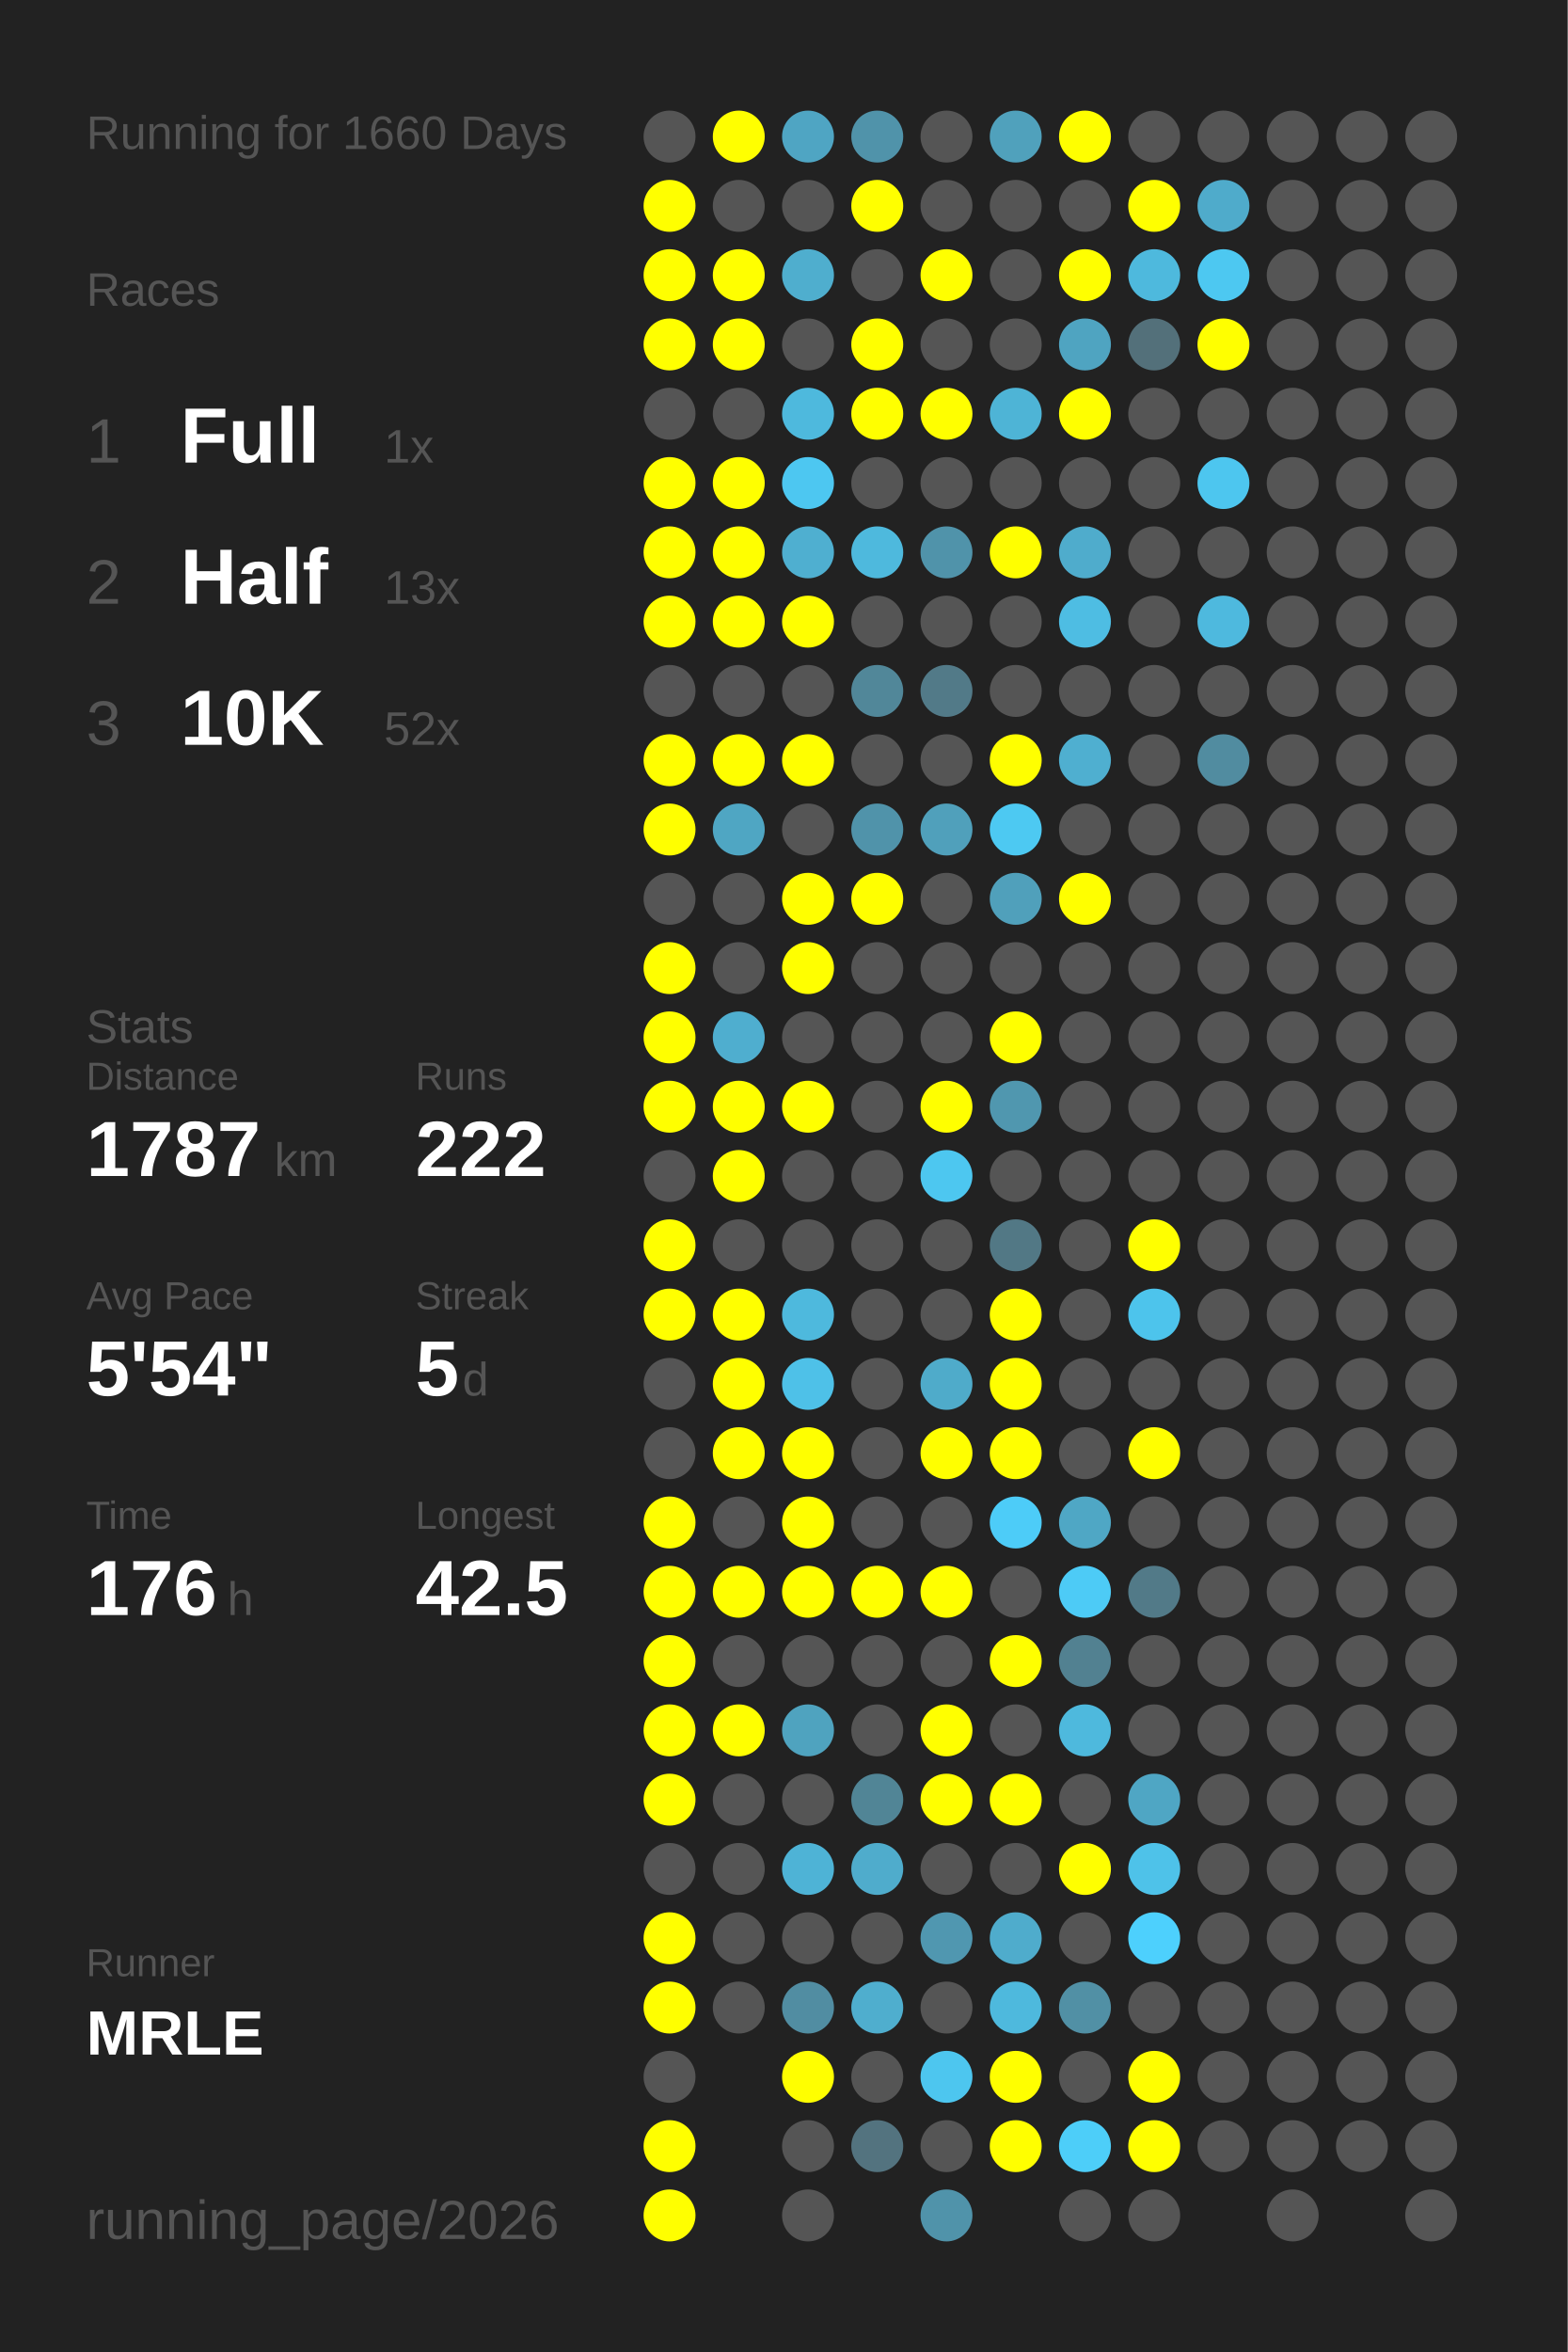
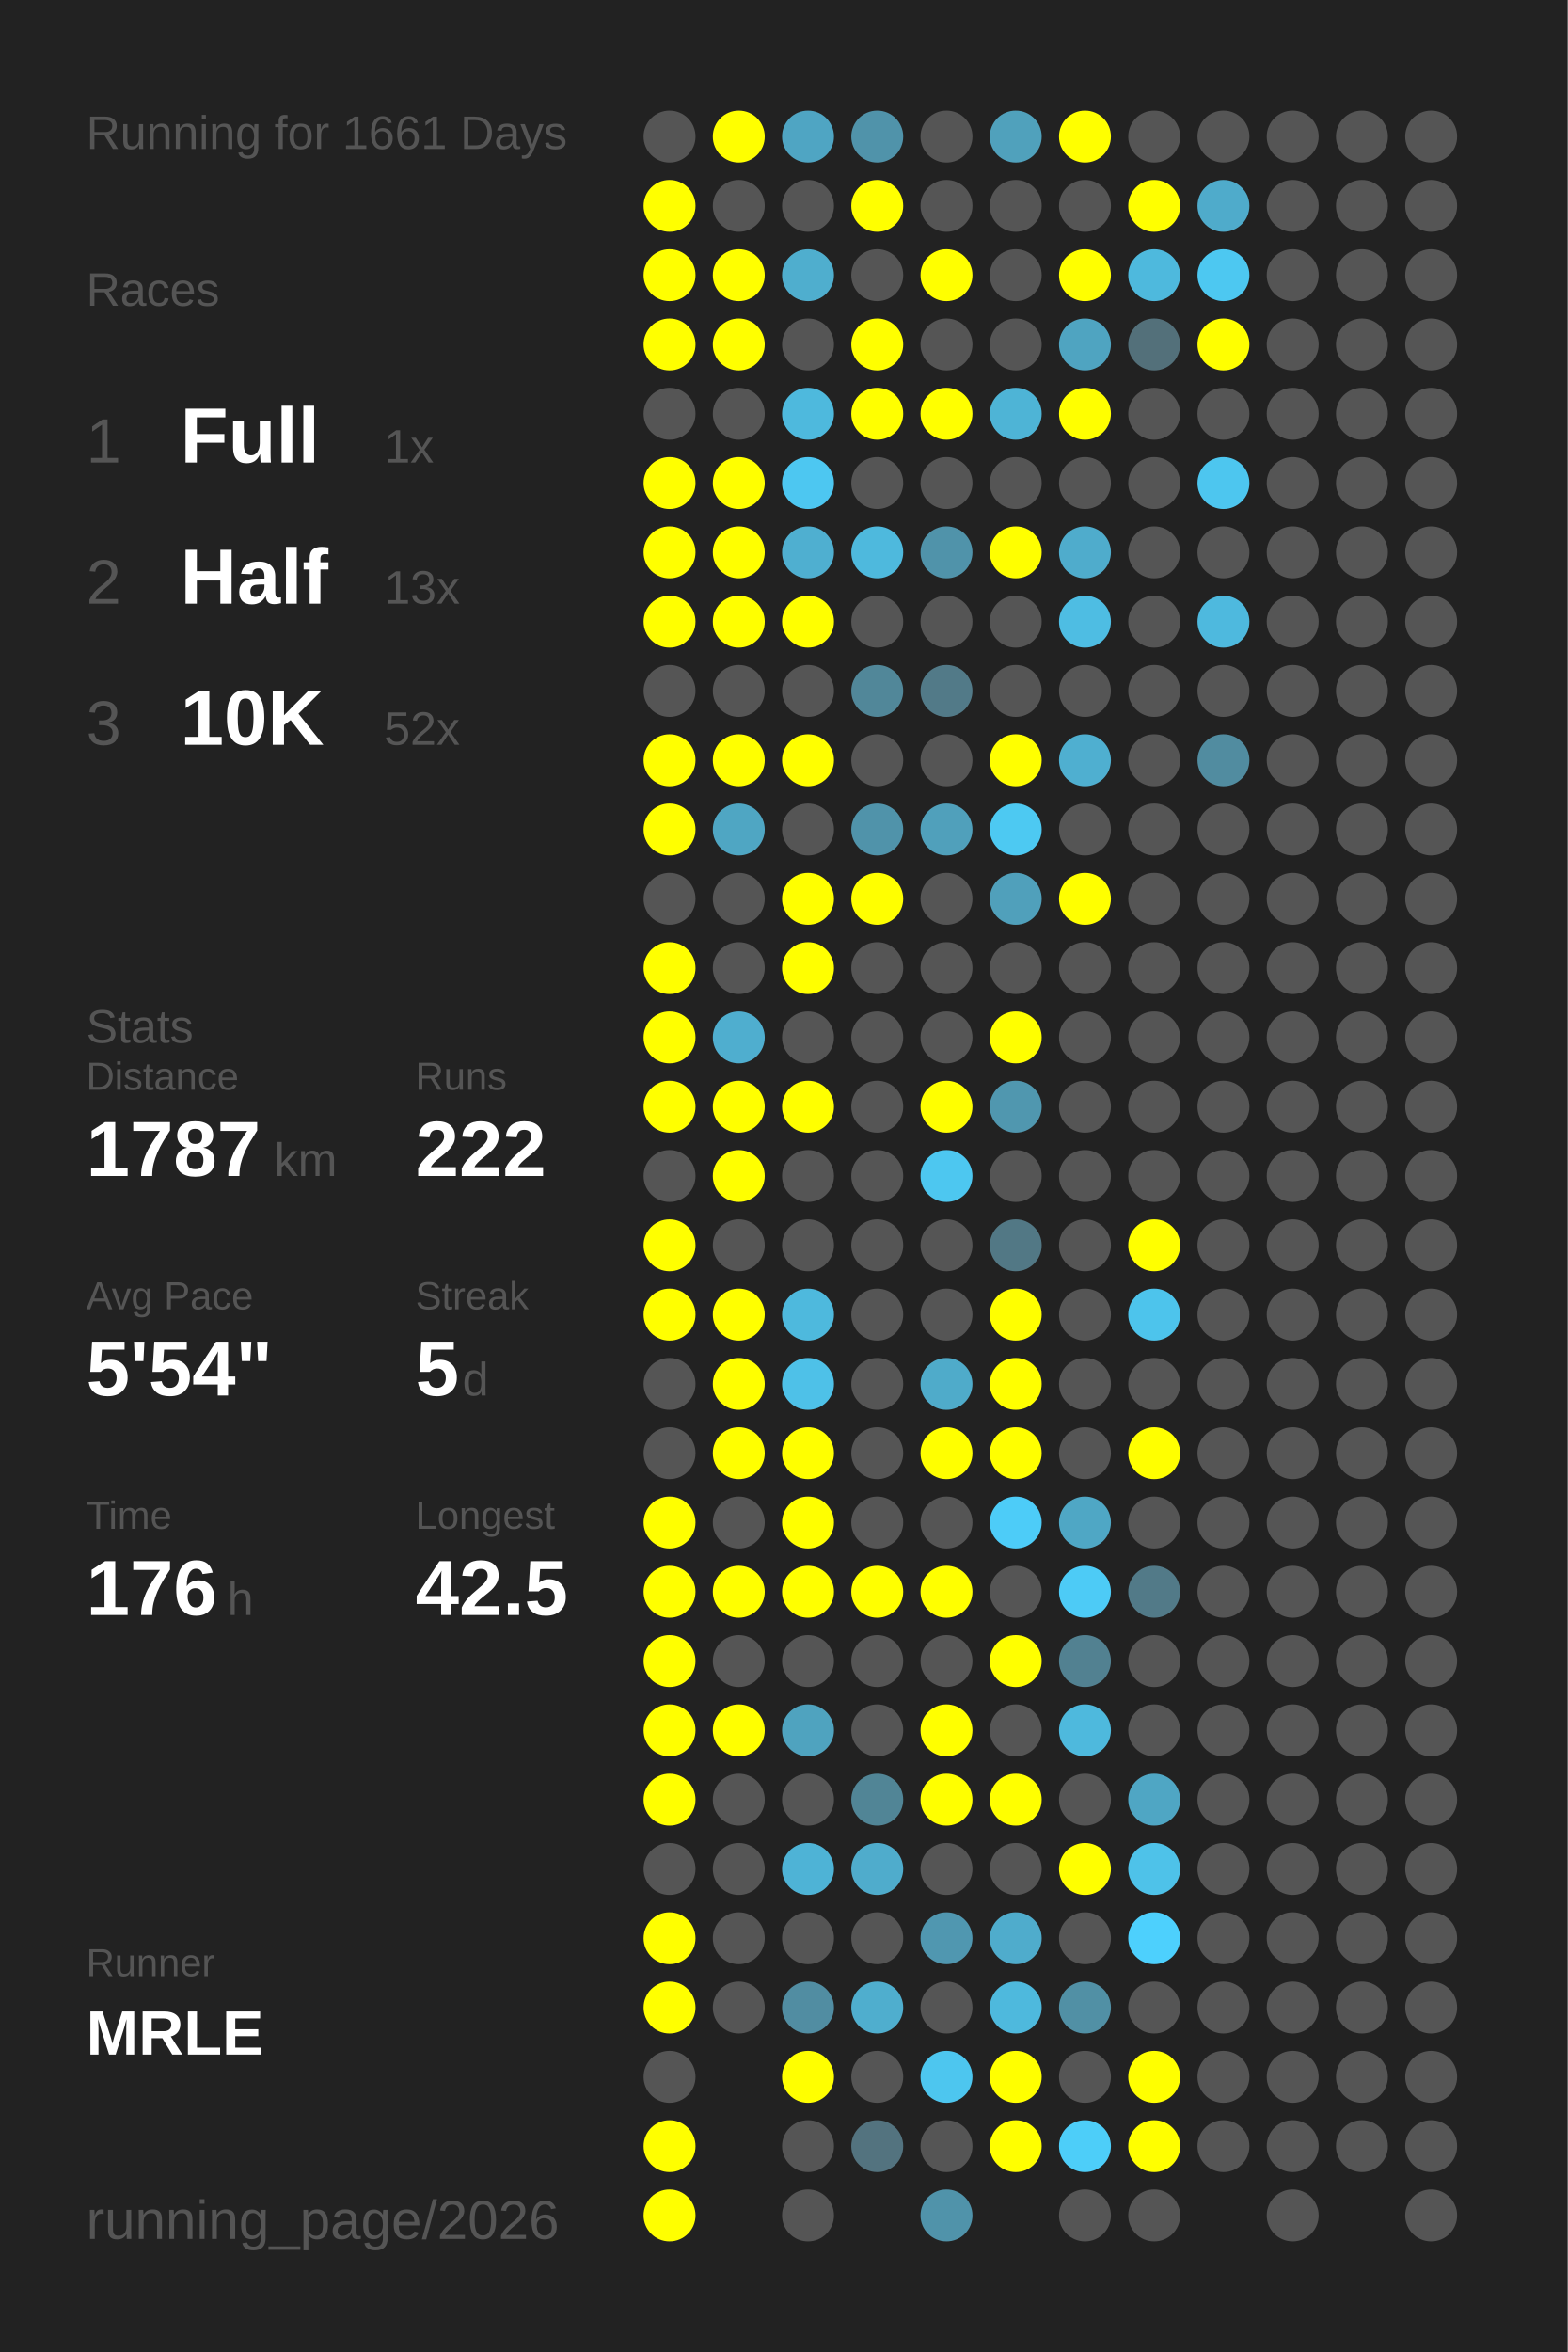
<svg xmlns="http://www.w3.org/2000/svg" baseProfile="full" height="300mm" version="1.1" viewBox="0,0,200,300" width="200mm">
  <defs />
  <rect fill="#222222" height="300" width="200" x="0" y="0" />
-   <text fill="#555555" style="font-size:6px; font-family:Arial;" x="11" y="19">Running for 1660 Days</text>
+   <text fill="#555555" style="font-size:6px; font-family:Arial;" x="11" y="19">Running for 1661 Days</text>
  <text fill="#555555" style="font-size:6px; font-family:Arial;" x="11" y="39">Races</text>
  <text fill="#555555" style="font-size:8px; font-family:Arial;" x="11" y="59">1</text>
  <text fill="#FFFFFF" style="font-size:10px; font-family:Arial; font-weight:bold;" x="23" y="59">Full</text>
  <text fill="#555555" style="font-size:6px; font-family:Arial;" x="49" y="59">1x</text>
  <text fill="#555555" style="font-size:8px; font-family:Arial;" x="11" y="77">2</text>
  <text fill="#FFFFFF" style="font-size:10px; font-family:Arial; font-weight:bold;" x="23" y="77">Half</text>
  <text fill="#555555" style="font-size:6px; font-family:Arial;" x="49" y="77">13x</text>
  <text fill="#555555" style="font-size:8px; font-family:Arial;" x="11" y="95">3</text>
  <text fill="#FFFFFF" style="font-size:10px; font-family:Arial; font-weight:bold;" x="23" y="95">10K</text>
  <text fill="#555555" style="font-size:6px; font-family:Arial;" x="49" y="95">52x</text>
  <text fill="#555555" style="font-size:6px; font-family:Arial;" x="11" y="133">Stats</text>
  <text fill="#555555" style="font-size:5px; font-family:Arial;" x="11" y="139">Distance</text>
  <text fill="#FFFFFF" style="font-size:10px; font-family:Arial; font-weight:bold;" x="11" y="150">1787</text>
  <text fill="#555555" style="font-size:6px; font-family:Arial;" x="35" y="150">km</text>
  <text fill="#555555" style="font-size:5px; font-family:Arial;" x="53" y="139">Runs</text>
  <text fill="#FFFFFF" style="font-size:10px; font-family:Arial; font-weight:bold;" x="53" y="150">222</text>
  <text fill="#555555" style="font-size:5px; font-family:Arial;" x="11" y="167">Avg Pace</text>
  <text fill="#FFFFFF" style="font-size:10px; font-family:Arial; font-weight:bold;" x="11" y="178">5'54"</text>
  <text fill="#555555" style="font-size:5px; font-family:Arial;" x="53" y="167">Streak</text>
  <text fill="#FFFFFF" style="font-size:10px; font-family:Arial; font-weight:bold;" x="53" y="178">5</text>
  <text fill="#555555" style="font-size:6px; font-family:Arial;" x="59" y="178">d</text>
  <text fill="#555555" style="font-size:5px; font-family:Arial;" x="11" y="195">Time</text>
  <text fill="#FFFFFF" style="font-size:10px; font-family:Arial; font-weight:bold;" x="11" y="206">176</text>
  <text fill="#555555" style="font-size:6px; font-family:Arial;" x="29" y="206">h</text>
  <text fill="#555555" style="font-size:5px; font-family:Arial;" x="53" y="195">Longest</text>
  <text fill="#FFFFFF" style="font-size:10px; font-family:Arial; font-weight:bold;" x="53" y="206">42.5</text>
  <text fill="#555555" style="font-size:5px; font-family:Arial;" x="11" y="252.065">Runner</text>
  <text fill="#FFFFFF" style="font-size:8px; font-family:Arial; font-weight:bold;" x="11" y="262.065">MRLE</text>
  <text fill="#555555" style="font-size:7px; font-family:Arial;" x="11" y="285.581">running_page/2026</text>
  <circle cx="85.417" cy="17.419" fill="#555555" r="3.312" />
  <circle cx="85.417" cy="26.258" fill="#FFFF00" r="3.312" />
  <circle cx="85.417" cy="35.097" fill="#FFFF00" r="3.312" />
  <circle cx="85.417" cy="43.935" fill="#FFFF00" r="3.312" />
  <circle cx="85.417" cy="52.774" fill="#555555" r="3.312" />
  <circle cx="85.417" cy="61.613" fill="#FFFF00" r="3.312" />
  <circle cx="85.417" cy="70.452" fill="#FFFF00" r="3.312" />
  <circle cx="85.417" cy="79.29" fill="#FFFF00" r="3.312" />
  <circle cx="85.417" cy="88.129" fill="#555555" r="3.312" />
  <circle cx="85.417" cy="96.968" fill="#FFFF00" r="3.312" />
  <circle cx="85.417" cy="105.806" fill="#FFFF00" r="3.312" />
  <circle cx="85.417" cy="114.645" fill="#555555" r="3.312" />
  <circle cx="85.417" cy="123.484" fill="#FFFF00" r="3.312" />
  <circle cx="85.417" cy="132.323" fill="#FFFF00" r="3.312" />
  <circle cx="85.417" cy="141.161" fill="#FFFF00" r="3.312" />
  <circle cx="85.417" cy="150" fill="#555555" r="3.312" />
  <circle cx="85.417" cy="158.839" fill="#FFFF00" r="3.312" />
  <circle cx="85.417" cy="167.677" fill="#FFFF00" r="3.312" />
  <circle cx="85.417" cy="176.516" fill="#555555" r="3.312" />
  <circle cx="85.417" cy="185.355" fill="#555555" r="3.312" />
  <circle cx="85.417" cy="194.194" fill="#FFFF00" r="3.312" />
  <circle cx="85.417" cy="203.032" fill="#FFFF00" r="3.312" />
  <circle cx="85.417" cy="211.871" fill="#FFFF00" r="3.312" />
  <circle cx="85.417" cy="220.71" fill="#FFFF00" r="3.312" />
  <circle cx="85.417" cy="229.548" fill="#FFFF00" r="3.312" />
  <circle cx="85.417" cy="238.387" fill="#555555" r="3.312" />
  <circle cx="85.417" cy="247.226" fill="#FFFF00" r="3.312" />
  <circle cx="85.417" cy="256.065" fill="#FFFF00" r="3.312" />
  <circle cx="85.417" cy="264.903" fill="#555555" r="3.312" />
  <circle cx="85.417" cy="273.742" fill="#FFFF00" r="3.312" />
  <circle cx="85.417" cy="282.581" fill="#FFFF00" r="3.312" />
  <circle cx="94.25" cy="17.419" fill="#FFFF00" r="3.312" />
  <circle cx="94.25" cy="26.258" fill="#555555" r="3.312" />
  <circle cx="94.25" cy="35.097" fill="#FFFF00" r="3.312" />
  <circle cx="94.25" cy="43.935" fill="#FFFF00" r="3.312" />
  <circle cx="94.25" cy="52.774" fill="#555555" r="3.312" />
  <circle cx="94.25" cy="61.613" fill="#FFFF00" r="3.312" />
  <circle cx="94.25" cy="70.452" fill="#FFFF00" r="3.312" />
  <circle cx="94.25" cy="79.29" fill="#FFFF00" r="3.312" />
  <circle cx="94.25" cy="88.129" fill="#555555" r="3.312" />
  <circle cx="94.25" cy="96.968" fill="#FFFF00" r="3.312" />
  <circle cx="94.25" cy="105.806" fill="#4fa6c3" r="3.312" />
  <circle cx="94.25" cy="114.645" fill="#555555" r="3.312" />
  <circle cx="94.25" cy="123.484" fill="#555555" r="3.312" />
  <circle cx="94.25" cy="132.323" fill="#4faecf" r="3.312" />
  <circle cx="94.25" cy="141.161" fill="#FFFF00" r="3.312" />
  <circle cx="94.25" cy="150" fill="#FFFF00" r="3.312" />
  <circle cx="94.25" cy="158.839" fill="#555555" r="3.312" />
  <circle cx="94.25" cy="167.677" fill="#FFFF00" r="3.312" />
  <circle cx="94.25" cy="176.516" fill="#FFFF00" r="3.312" />
  <circle cx="94.25" cy="185.355" fill="#FFFF00" r="3.312" />
  <circle cx="94.25" cy="194.194" fill="#555555" r="3.312" />
  <circle cx="94.25" cy="203.032" fill="#FFFF00" r="3.312" />
  <circle cx="94.25" cy="211.871" fill="#555555" r="3.312" />
  <circle cx="94.25" cy="220.71" fill="#FFFF00" r="3.312" />
  <circle cx="94.25" cy="229.548" fill="#555555" r="3.312" />
  <circle cx="94.25" cy="238.387" fill="#555555" r="3.312" />
  <circle cx="94.25" cy="247.226" fill="#555555" r="3.312" />
  <circle cx="94.25" cy="256.065" fill="#555555" r="3.312" />
  <circle cx="103.083" cy="17.419" fill="#4fa5c3" r="3.312" />
  <circle cx="103.083" cy="26.258" fill="#555555" r="3.312" />
  <circle cx="103.083" cy="35.097" fill="#4faece" r="3.312" />
  <circle cx="103.083" cy="43.935" fill="#555555" r="3.312" />
  <circle cx="103.083" cy="52.774" fill="#4eb9dd" r="3.312" />
  <circle cx="103.083" cy="61.613" fill="#4dc7f1" r="3.312" />
  <circle cx="103.083" cy="70.452" fill="#4fafd0" r="3.312" />
  <circle cx="103.083" cy="79.29" fill="#FFFF00" r="3.312" />
  <circle cx="103.083" cy="88.129" fill="#555555" r="3.312" />
  <circle cx="103.083" cy="96.968" fill="#FFFF00" r="3.312" />
  <circle cx="103.083" cy="105.806" fill="#555555" r="3.312" />
  <circle cx="103.083" cy="114.645" fill="#FFFF00" r="3.312" />
  <circle cx="103.083" cy="123.484" fill="#FFFF00" r="3.312" />
  <circle cx="103.083" cy="132.323" fill="#555555" r="3.312" />
  <circle cx="103.083" cy="141.161" fill="#FFFF00" r="3.312" />
  <circle cx="103.083" cy="150" fill="#555555" r="3.312" />
  <circle cx="103.083" cy="158.839" fill="#555555" r="3.312" />
  <circle cx="103.083" cy="167.677" fill="#4eb9dd" r="3.312" />
  <circle cx="103.083" cy="176.516" fill="#4ec1e8" r="3.312" />
  <circle cx="103.083" cy="185.355" fill="#FFFF00" r="3.312" />
  <circle cx="103.083" cy="194.194" fill="#FFFF00" r="3.312" />
  <circle cx="103.083" cy="203.032" fill="#FFFF00" r="3.312" />
  <circle cx="103.083" cy="211.871" fill="#555555" r="3.312" />
  <circle cx="103.083" cy="220.71" fill="#4fa3bf" r="3.312" />
  <circle cx="103.083" cy="229.548" fill="#555555" r="3.312" />
  <circle cx="103.083" cy="238.387" fill="#4eb3d6" r="3.312" />
  <circle cx="103.083" cy="247.226" fill="#555555" r="3.312" />
  <circle cx="103.083" cy="256.065" fill="#518da2" r="3.312" />
  <circle cx="103.083" cy="264.903" fill="#FFFF00" r="3.312" />
  <circle cx="103.083" cy="273.742" fill="#555555" r="3.312" />
  <circle cx="103.083" cy="282.581" fill="#555555" r="3.312" />
  <circle cx="111.917" cy="17.419" fill="#5093aa" r="3.312" />
  <circle cx="111.917" cy="26.258" fill="#FFFF00" r="3.312" />
  <circle cx="111.917" cy="35.097" fill="#555555" r="3.312" />
  <circle cx="111.917" cy="43.935" fill="#FFFF00" r="3.312" />
  <circle cx="111.917" cy="52.774" fill="#FFFF00" r="3.312" />
  <circle cx="111.917" cy="61.613" fill="#555555" r="3.312" />
  <circle cx="111.917" cy="70.452" fill="#4eb9dd" r="3.312" />
  <circle cx="111.917" cy="79.29" fill="#555555" r="3.312" />
  <circle cx="111.917" cy="88.129" fill="#518799" r="3.312" />
  <circle cx="111.917" cy="96.968" fill="#555555" r="3.312" />
  <circle cx="111.917" cy="105.806" fill="#5093aa" r="3.312" />
  <circle cx="111.917" cy="114.645" fill="#FFFF00" r="3.312" />
  <circle cx="111.917" cy="123.484" fill="#555555" r="3.312" />
  <circle cx="111.917" cy="132.323" fill="#555555" r="3.312" />
  <circle cx="111.917" cy="141.161" fill="#555555" r="3.312" />
  <circle cx="111.917" cy="150" fill="#555555" r="3.312" />
  <circle cx="111.917" cy="158.839" fill="#555555" r="3.312" />
  <circle cx="111.917" cy="167.677" fill="#555555" r="3.312" />
  <circle cx="111.917" cy="176.516" fill="#555555" r="3.312" />
  <circle cx="111.917" cy="185.355" fill="#555555" r="3.312" />
  <circle cx="111.917" cy="194.194" fill="#555555" r="3.312" />
  <circle cx="111.917" cy="203.032" fill="#FFFF00" r="3.312" />
  <circle cx="111.917" cy="211.871" fill="#555555" r="3.312" />
  <circle cx="111.917" cy="220.71" fill="#555555" r="3.312" />
  <circle cx="111.917" cy="229.548" fill="#518596" r="3.312" />
  <circle cx="111.917" cy="238.387" fill="#4faccc" r="3.312" />
  <circle cx="111.917" cy="247.226" fill="#555555" r="3.312" />
  <circle cx="111.917" cy="256.065" fill="#4faece" r="3.312" />
  <circle cx="111.917" cy="264.903" fill="#555555" r="3.312" />
  <circle cx="111.917" cy="273.742" fill="#53737f" r="3.312" />
  <circle cx="120.75" cy="17.419" fill="#555555" r="3.312" />
  <circle cx="120.75" cy="26.258" fill="#555555" r="3.312" />
  <circle cx="120.75" cy="35.097" fill="#FFFF00" r="3.312" />
  <circle cx="120.75" cy="43.935" fill="#555555" r="3.312" />
  <circle cx="120.75" cy="52.774" fill="#FFFF00" r="3.312" />
  <circle cx="120.75" cy="61.613" fill="#555555" r="3.312" />
  <circle cx="120.75" cy="70.452" fill="#5093aa" r="3.312" />
  <circle cx="120.75" cy="79.29" fill="#555555" r="3.312" />
  <circle cx="120.75" cy="88.129" fill="#527a88" r="3.312" />
  <circle cx="120.75" cy="96.968" fill="#555555" r="3.312" />
  <circle cx="120.75" cy="105.806" fill="#50a0bb" r="3.312" />
  <circle cx="120.75" cy="114.645" fill="#555555" r="3.312" />
  <circle cx="120.75" cy="123.484" fill="#555555" r="3.312" />
  <circle cx="120.75" cy="132.323" fill="#555555" r="3.312" />
  <circle cx="120.75" cy="141.161" fill="#FFFF00" r="3.312" />
  <circle cx="120.75" cy="150" fill="#4dc7f0" r="3.312" />
  <circle cx="120.75" cy="158.839" fill="#555555" r="3.312" />
  <circle cx="120.75" cy="167.677" fill="#555555" r="3.312" />
  <circle cx="120.75" cy="176.516" fill="#4fabca" r="3.312" />
  <circle cx="120.75" cy="185.355" fill="#FFFF00" r="3.312" />
  <circle cx="120.75" cy="194.194" fill="#555555" r="3.312" />
  <circle cx="120.75" cy="203.032" fill="#FFFF00" r="3.312" />
  <circle cx="120.75" cy="211.871" fill="#555555" r="3.312" />
  <circle cx="120.75" cy="220.71" fill="#FFFF00" r="3.312" />
  <circle cx="120.75" cy="229.548" fill="#FFFF00" r="3.312" />
  <circle cx="120.75" cy="238.387" fill="#555555" r="3.312" />
  <circle cx="120.75" cy="247.226" fill="#5097b0" r="3.312" />
  <circle cx="120.75" cy="256.065" fill="#555555" r="3.312" />
  <circle cx="120.75" cy="264.903" fill="#4dc6ef" r="3.312" />
  <circle cx="120.75" cy="273.742" fill="#555555" r="3.312" />
  <circle cx="120.75" cy="282.581" fill="#5093aa" r="3.312" />
  <circle cx="129.583" cy="17.419" fill="#50a1bc" r="3.312" />
  <circle cx="129.583" cy="26.258" fill="#555555" r="3.312" />
  <circle cx="129.583" cy="35.097" fill="#555555" r="3.312" />
  <circle cx="129.583" cy="43.935" fill="#555555" r="3.312" />
  <circle cx="129.583" cy="52.774" fill="#4eb4d6" r="3.312" />
  <circle cx="129.583" cy="61.613" fill="#555555" r="3.312" />
  <circle cx="129.583" cy="70.452" fill="#FFFF00" r="3.312" />
  <circle cx="129.583" cy="79.29" fill="#555555" r="3.312" />
  <circle cx="129.583" cy="88.129" fill="#555555" r="3.312" />
  <circle cx="129.583" cy="96.968" fill="#FFFF00" r="3.312" />
  <circle cx="129.583" cy="105.806" fill="#4dc9f2" r="3.312" />
  <circle cx="129.583" cy="114.645" fill="#50a0bb" r="3.312" />
  <circle cx="129.583" cy="123.484" fill="#555555" r="3.312" />
  <circle cx="129.583" cy="132.323" fill="#FFFF00" r="3.312" />
  <circle cx="129.583" cy="141.161" fill="#5097af" r="3.312" />
  <circle cx="129.583" cy="150" fill="#555555" r="3.312" />
  <circle cx="129.583" cy="158.839" fill="#527885" r="3.312" />
  <circle cx="129.583" cy="167.677" fill="#FFFF00" r="3.312" />
  <circle cx="129.583" cy="176.516" fill="#FFFF00" r="3.312" />
  <circle cx="129.583" cy="185.355" fill="#FFFF00" r="3.312" />
  <circle cx="129.583" cy="194.194" fill="#4dccf8" r="3.312" />
  <circle cx="129.583" cy="203.032" fill="#555555" r="3.312" />
  <circle cx="129.583" cy="211.871" fill="#FFFF00" r="3.312" />
  <circle cx="129.583" cy="220.71" fill="#555555" r="3.312" />
  <circle cx="129.583" cy="229.548" fill="#FFFF00" r="3.312" />
  <circle cx="129.583" cy="238.387" fill="#555555" r="3.312" />
  <circle cx="129.583" cy="247.226" fill="#4faccc" r="3.312" />
  <circle cx="129.583" cy="256.065" fill="#4eb9dd" r="3.312" />
  <circle cx="129.583" cy="264.903" fill="#FFFF00" r="3.312" />
  <circle cx="129.583" cy="273.742" fill="#FFFF00" r="3.312" />
  <circle cx="138.417" cy="17.419" fill="#FFFF00" r="3.312" />
  <circle cx="138.417" cy="26.258" fill="#555555" r="3.312" />
  <circle cx="138.417" cy="35.097" fill="#FFFF00" r="3.312" />
  <circle cx="138.417" cy="43.935" fill="#4fa4c1" r="3.312" />
  <circle cx="138.417" cy="52.774" fill="#FFFF00" r="3.312" />
  <circle cx="138.417" cy="61.613" fill="#555555" r="3.312" />
  <circle cx="138.417" cy="70.452" fill="#4faccc" r="3.312" />
  <circle cx="138.417" cy="79.29" fill="#4ebde3" r="3.312" />
  <circle cx="138.417" cy="88.129" fill="#555555" r="3.312" />
  <circle cx="138.417" cy="96.968" fill="#4fafd0" r="3.312" />
  <circle cx="138.417" cy="105.806" fill="#555555" r="3.312" />
  <circle cx="138.417" cy="114.645" fill="#FFFF00" r="3.312" />
  <circle cx="138.417" cy="123.484" fill="#555555" r="3.312" />
  <circle cx="138.417" cy="132.323" fill="#555555" r="3.312" />
  <circle cx="138.417" cy="141.161" fill="#555555" r="3.312" />
  <circle cx="138.417" cy="150" fill="#555555" r="3.312" />
  <circle cx="138.417" cy="158.839" fill="#555555" r="3.312" />
  <circle cx="138.417" cy="167.677" fill="#555555" r="3.312" />
  <circle cx="138.417" cy="176.516" fill="#555555" r="3.312" />
  <circle cx="138.417" cy="185.355" fill="#555555" r="3.312" />
  <circle cx="138.417" cy="194.194" fill="#4fa7c5" r="3.312" />
  <circle cx="138.417" cy="203.032" fill="#4dcbf6" r="3.312" />
  <circle cx="138.417" cy="211.871" fill="#528191" r="3.312" />
  <circle cx="138.417" cy="220.71" fill="#4eb9dd" r="3.312" />
  <circle cx="138.417" cy="229.548" fill="#555555" r="3.312" />
  <circle cx="138.417" cy="238.387" fill="#FFFF00" r="3.312" />
  <circle cx="138.417" cy="247.226" fill="#555555" r="3.312" />
  <circle cx="138.417" cy="256.065" fill="#5190a5" r="3.312" />
  <circle cx="138.417" cy="264.903" fill="#555555" r="3.312" />
  <circle cx="138.417" cy="273.742" fill="#4dcef9" r="3.312" />
  <circle cx="138.417" cy="282.581" fill="#555555" r="3.312" />
  <circle cx="147.25" cy="17.419" fill="#555555" r="3.312" />
  <circle cx="147.25" cy="26.258" fill="#FFFF00" r="3.312" />
  <circle cx="147.25" cy="35.097" fill="#4eb9dd" r="3.312" />
  <circle cx="147.25" cy="43.935" fill="#53707a" r="3.312" />
  <circle cx="147.25" cy="52.774" fill="#555555" r="3.312" />
  <circle cx="147.25" cy="61.613" fill="#555555" r="3.312" />
  <circle cx="147.25" cy="70.452" fill="#555555" r="3.312" />
  <circle cx="147.25" cy="79.29" fill="#555555" r="3.312" />
  <circle cx="147.25" cy="88.129" fill="#555555" r="3.312" />
  <circle cx="147.25" cy="96.968" fill="#555555" r="3.312" />
  <circle cx="147.25" cy="105.806" fill="#555555" r="3.312" />
  <circle cx="147.25" cy="114.645" fill="#555555" r="3.312" />
  <circle cx="147.25" cy="123.484" fill="#555555" r="3.312" />
  <circle cx="147.25" cy="132.323" fill="#555555" r="3.312" />
  <circle cx="147.25" cy="141.161" fill="#555555" r="3.312" />
  <circle cx="147.25" cy="150" fill="#555555" r="3.312" />
  <circle cx="147.25" cy="158.839" fill="#FFFF00" r="3.312" />
  <circle cx="147.25" cy="167.677" fill="#4dc4ec" r="3.312" />
  <circle cx="147.25" cy="176.516" fill="#555555" r="3.312" />
  <circle cx="147.25" cy="185.355" fill="#FFFF00" r="3.312" />
  <circle cx="147.25" cy="194.194" fill="#555555" r="3.312" />
  <circle cx="147.25" cy="203.032" fill="#527a88" r="3.312" />
  <circle cx="147.25" cy="211.871" fill="#555555" r="3.312" />
  <circle cx="147.25" cy="220.71" fill="#555555" r="3.312" />
  <circle cx="147.25" cy="229.548" fill="#4fa6c4" r="3.312" />
  <circle cx="147.25" cy="238.387" fill="#4ec2e9" r="3.312" />
  <circle cx="147.25" cy="247.226" fill="#4dd0fd" r="3.312" />
  <circle cx="147.25" cy="256.065" fill="#555555" r="3.312" />
  <circle cx="147.25" cy="264.903" fill="#FFFF00" r="3.312" />
  <circle cx="147.25" cy="273.742" fill="#FFFF00" r="3.312" />
  <circle cx="147.25" cy="282.581" fill="#555555" r="3.312" />
  <circle cx="156.083" cy="17.419" fill="#555555" r="3.312" />
  <circle cx="156.083" cy="26.258" fill="#4fabcb" r="3.312" />
  <circle cx="156.083" cy="35.097" fill="#4dc8f1" r="3.312" />
  <circle cx="156.083" cy="43.935" fill="#FFFF00" r="3.312" />
  <circle cx="156.083" cy="52.774" fill="#555555" r="3.312" />
  <circle cx="156.083" cy="61.613" fill="#4dc6ef" r="3.312" />
  <circle cx="156.083" cy="70.452" fill="#555555" r="3.312" />
  <circle cx="156.083" cy="79.29" fill="#4eb9de" r="3.312" />
  <circle cx="156.083" cy="88.129" fill="#555555" r="3.312" />
  <circle cx="156.083" cy="96.968" fill="#518ca0" r="3.312" />
  <circle cx="156.083" cy="105.806" fill="#555555" r="3.312" />
  <circle cx="156.083" cy="114.645" fill="#555555" r="3.312" />
  <circle cx="156.083" cy="123.484" fill="#555555" r="3.312" />
  <circle cx="156.083" cy="132.323" fill="#555555" r="3.312" />
  <circle cx="156.083" cy="141.161" fill="#555555" r="3.312" />
  <circle cx="156.083" cy="150" fill="#555555" r="3.312" />
  <circle cx="156.083" cy="158.839" fill="#555555" r="3.312" />
  <circle cx="156.083" cy="167.677" fill="#555555" r="3.312" />
  <circle cx="156.083" cy="176.516" fill="#555555" r="3.312" />
  <circle cx="156.083" cy="185.355" fill="#555555" r="3.312" />
  <circle cx="156.083" cy="194.194" fill="#555555" r="3.312" />
  <circle cx="156.083" cy="203.032" fill="#555555" r="3.312" />
  <circle cx="156.083" cy="211.871" fill="#555555" r="3.312" />
  <circle cx="156.083" cy="220.71" fill="#555555" r="3.312" />
  <circle cx="156.083" cy="229.548" fill="#555555" r="3.312" />
  <circle cx="156.083" cy="238.387" fill="#555555" r="3.312" />
  <circle cx="156.083" cy="247.226" fill="#555555" r="3.312" />
  <circle cx="156.083" cy="256.065" fill="#555555" r="3.312" />
  <circle cx="156.083" cy="264.903" fill="#555555" r="3.312" />
  <circle cx="156.083" cy="273.742" fill="#555555" r="3.312" />
  <circle cx="164.917" cy="17.419" fill="#555555" r="3.312" />
  <circle cx="164.917" cy="26.258" fill="#555555" r="3.312" />
  <circle cx="164.917" cy="35.097" fill="#555555" r="3.312" />
  <circle cx="164.917" cy="43.935" fill="#555555" r="3.312" />
  <circle cx="164.917" cy="52.774" fill="#555555" r="3.312" />
  <circle cx="164.917" cy="61.613" fill="#555555" r="3.312" />
  <circle cx="164.917" cy="70.452" fill="#555555" r="3.312" />
  <circle cx="164.917" cy="79.29" fill="#555555" r="3.312" />
  <circle cx="164.917" cy="88.129" fill="#555555" r="3.312" />
  <circle cx="164.917" cy="96.968" fill="#555555" r="3.312" />
  <circle cx="164.917" cy="105.806" fill="#555555" r="3.312" />
  <circle cx="164.917" cy="114.645" fill="#555555" r="3.312" />
  <circle cx="164.917" cy="123.484" fill="#555555" r="3.312" />
  <circle cx="164.917" cy="132.323" fill="#555555" r="3.312" />
  <circle cx="164.917" cy="141.161" fill="#555555" r="3.312" />
  <circle cx="164.917" cy="150" fill="#555555" r="3.312" />
  <circle cx="164.917" cy="158.839" fill="#555555" r="3.312" />
  <circle cx="164.917" cy="167.677" fill="#555555" r="3.312" />
  <circle cx="164.917" cy="176.516" fill="#555555" r="3.312" />
  <circle cx="164.917" cy="185.355" fill="#555555" r="3.312" />
  <circle cx="164.917" cy="194.194" fill="#555555" r="3.312" />
  <circle cx="164.917" cy="203.032" fill="#555555" r="3.312" />
  <circle cx="164.917" cy="211.871" fill="#555555" r="3.312" />
  <circle cx="164.917" cy="220.71" fill="#555555" r="3.312" />
  <circle cx="164.917" cy="229.548" fill="#555555" r="3.312" />
  <circle cx="164.917" cy="238.387" fill="#555555" r="3.312" />
  <circle cx="164.917" cy="247.226" fill="#555555" r="3.312" />
  <circle cx="164.917" cy="256.065" fill="#555555" r="3.312" />
  <circle cx="164.917" cy="264.903" fill="#555555" r="3.312" />
  <circle cx="164.917" cy="273.742" fill="#555555" r="3.312" />
  <circle cx="164.917" cy="282.581" fill="#555555" r="3.312" />
  <circle cx="173.75" cy="17.419" fill="#555555" r="3.312" />
  <circle cx="173.75" cy="26.258" fill="#555555" r="3.312" />
  <circle cx="173.75" cy="35.097" fill="#555555" r="3.312" />
  <circle cx="173.75" cy="43.935" fill="#555555" r="3.312" />
  <circle cx="173.75" cy="52.774" fill="#555555" r="3.312" />
  <circle cx="173.75" cy="61.613" fill="#555555" r="3.312" />
  <circle cx="173.75" cy="70.452" fill="#555555" r="3.312" />
  <circle cx="173.75" cy="79.29" fill="#555555" r="3.312" />
  <circle cx="173.75" cy="88.129" fill="#555555" r="3.312" />
  <circle cx="173.75" cy="96.968" fill="#555555" r="3.312" />
  <circle cx="173.75" cy="105.806" fill="#555555" r="3.312" />
  <circle cx="173.75" cy="114.645" fill="#555555" r="3.312" />
  <circle cx="173.75" cy="123.484" fill="#555555" r="3.312" />
  <circle cx="173.75" cy="132.323" fill="#555555" r="3.312" />
  <circle cx="173.75" cy="141.161" fill="#555555" r="3.312" />
  <circle cx="173.75" cy="150" fill="#555555" r="3.312" />
  <circle cx="173.75" cy="158.839" fill="#555555" r="3.312" />
  <circle cx="173.75" cy="167.677" fill="#555555" r="3.312" />
  <circle cx="173.75" cy="176.516" fill="#555555" r="3.312" />
  <circle cx="173.75" cy="185.355" fill="#555555" r="3.312" />
  <circle cx="173.75" cy="194.194" fill="#555555" r="3.312" />
  <circle cx="173.75" cy="203.032" fill="#555555" r="3.312" />
  <circle cx="173.75" cy="211.871" fill="#555555" r="3.312" />
  <circle cx="173.75" cy="220.71" fill="#555555" r="3.312" />
  <circle cx="173.75" cy="229.548" fill="#555555" r="3.312" />
  <circle cx="173.75" cy="238.387" fill="#555555" r="3.312" />
  <circle cx="173.75" cy="247.226" fill="#555555" r="3.312" />
  <circle cx="173.75" cy="256.065" fill="#555555" r="3.312" />
  <circle cx="173.75" cy="264.903" fill="#555555" r="3.312" />
  <circle cx="173.75" cy="273.742" fill="#555555" r="3.312" />
  <circle cx="182.583" cy="17.419" fill="#555555" r="3.312" />
  <circle cx="182.583" cy="26.258" fill="#555555" r="3.312" />
  <circle cx="182.583" cy="35.097" fill="#555555" r="3.312" />
  <circle cx="182.583" cy="43.935" fill="#555555" r="3.312" />
  <circle cx="182.583" cy="52.774" fill="#555555" r="3.312" />
  <circle cx="182.583" cy="61.613" fill="#555555" r="3.312" />
  <circle cx="182.583" cy="70.452" fill="#555555" r="3.312" />
  <circle cx="182.583" cy="79.29" fill="#555555" r="3.312" />
  <circle cx="182.583" cy="88.129" fill="#555555" r="3.312" />
  <circle cx="182.583" cy="96.968" fill="#555555" r="3.312" />
  <circle cx="182.583" cy="105.806" fill="#555555" r="3.312" />
  <circle cx="182.583" cy="114.645" fill="#555555" r="3.312" />
  <circle cx="182.583" cy="123.484" fill="#555555" r="3.312" />
  <circle cx="182.583" cy="132.323" fill="#555555" r="3.312" />
  <circle cx="182.583" cy="141.161" fill="#555555" r="3.312" />
  <circle cx="182.583" cy="150" fill="#555555" r="3.312" />
  <circle cx="182.583" cy="158.839" fill="#555555" r="3.312" />
  <circle cx="182.583" cy="167.677" fill="#555555" r="3.312" />
  <circle cx="182.583" cy="176.516" fill="#555555" r="3.312" />
  <circle cx="182.583" cy="185.355" fill="#555555" r="3.312" />
  <circle cx="182.583" cy="194.194" fill="#555555" r="3.312" />
  <circle cx="182.583" cy="203.032" fill="#555555" r="3.312" />
  <circle cx="182.583" cy="211.871" fill="#555555" r="3.312" />
  <circle cx="182.583" cy="220.71" fill="#555555" r="3.312" />
  <circle cx="182.583" cy="229.548" fill="#555555" r="3.312" />
  <circle cx="182.583" cy="238.387" fill="#555555" r="3.312" />
  <circle cx="182.583" cy="247.226" fill="#555555" r="3.312" />
  <circle cx="182.583" cy="256.065" fill="#555555" r="3.312" />
  <circle cx="182.583" cy="264.903" fill="#555555" r="3.312" />
  <circle cx="182.583" cy="273.742" fill="#555555" r="3.312" />
  <circle cx="182.583" cy="282.581" fill="#555555" r="3.312" />
</svg>
